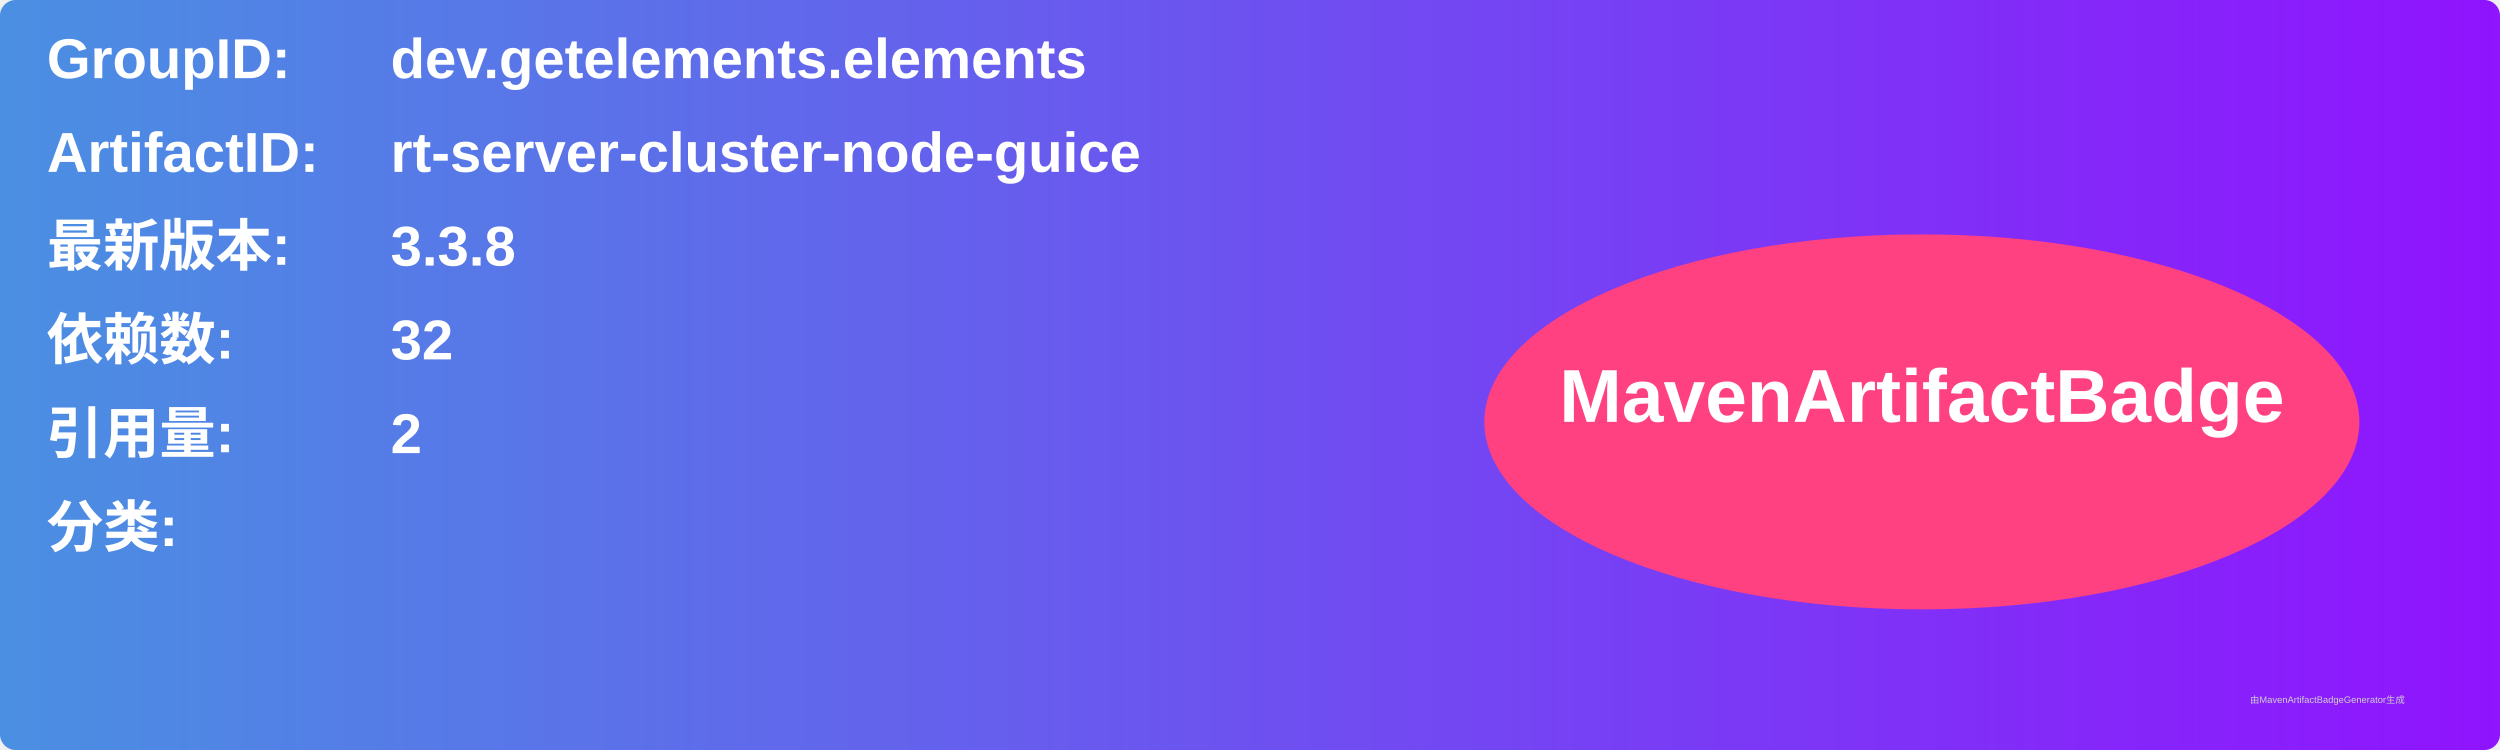
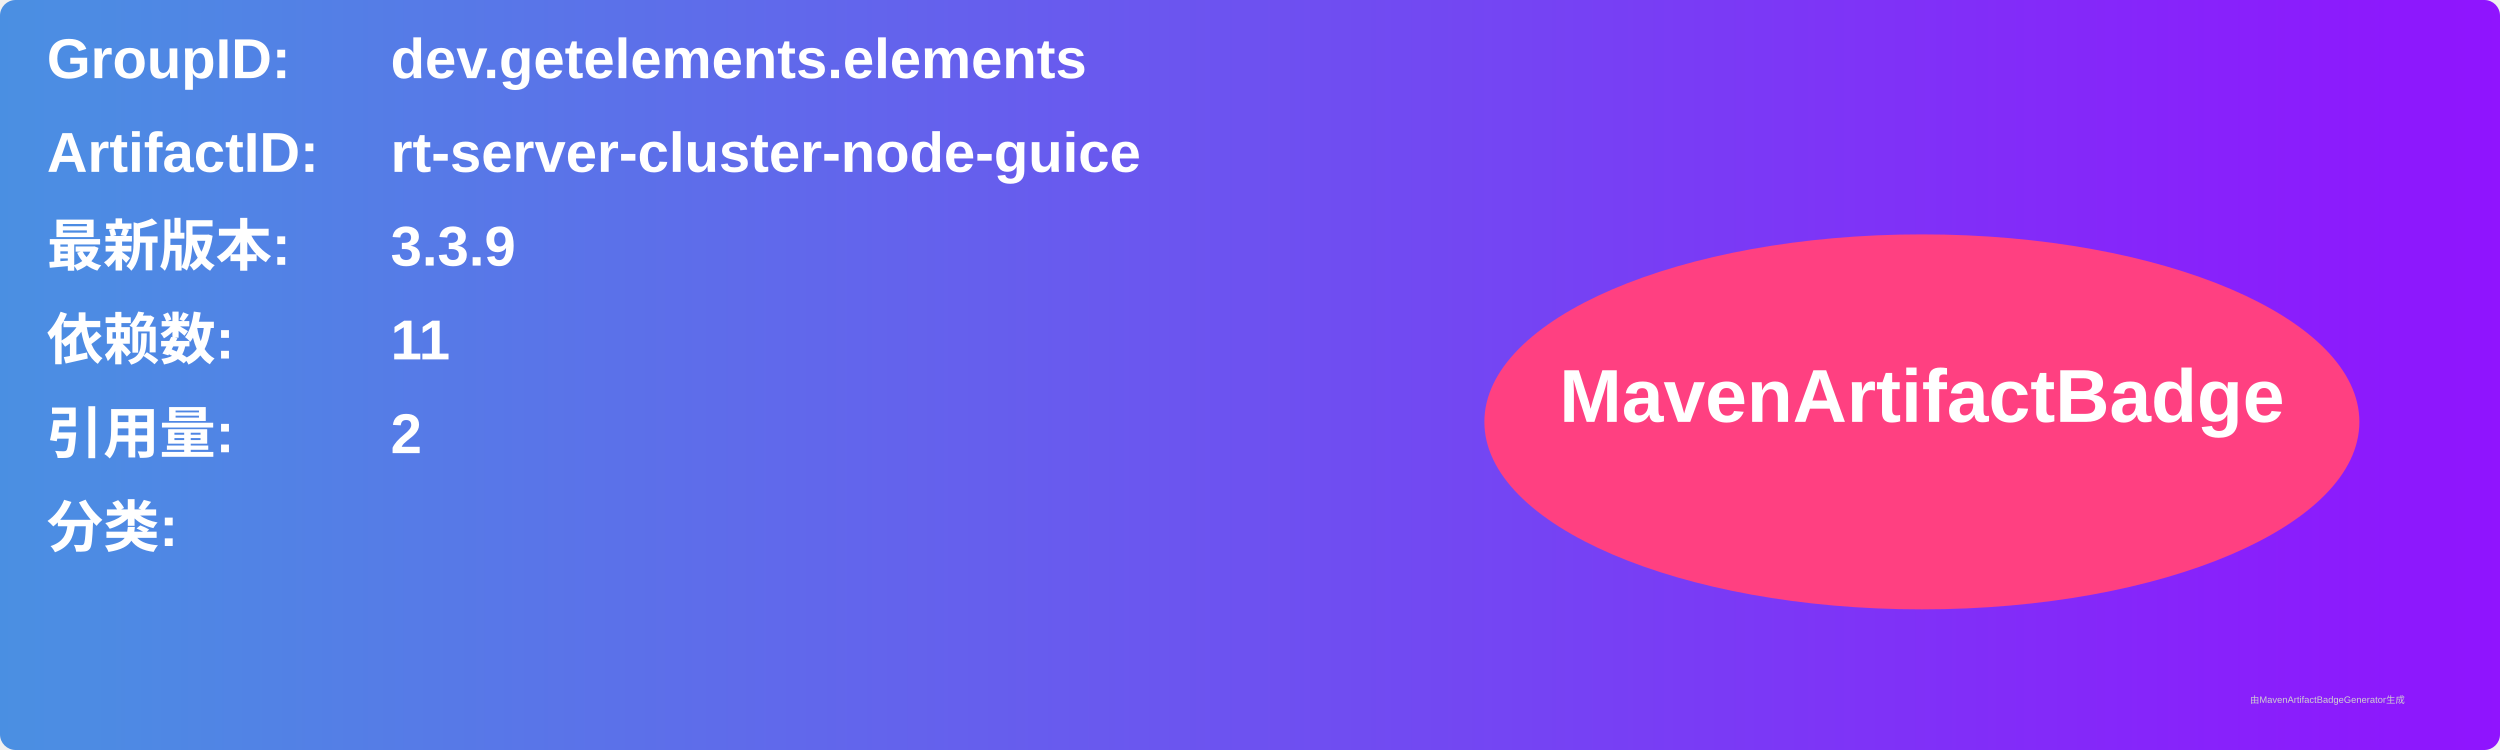
<svg xmlns="http://www.w3.org/2000/svg" width="800" height="240" viewBox="0 0 800 240">
  <linearGradient id="grad" x1="0%" y1="0%" x2="100%" y2="0%">
    <stop offset="0%" stop-color="#4a90e2" />
    <stop offset="100%" stop-color="#9013fe" />
  </linearGradient>
  <rect width="100%" height="100%" rx="5" ry="5" fill="url(#grad)" />
  <g transform="translate(15, 15)">
    <text x="0" y="10" font-family="Arial" font-size="18" fill="white" font-weight="bold" width="260">GroupID:</text>
    <text x="110" y="10" font-family="Arial" font-size="18" fill="white" font-weight="bold" width="460">dev.getelements.elements</text>
    <text x="0" y="40" font-family="Arial" font-size="18" fill="white" font-weight="bold" width="260">ArtifactID:</text>
    <text x="110" y="40" font-family="Arial" font-size="18" fill="white" font-weight="bold" width="460">rt-server-cluster-node-guice</text>
    <text x="0" y="70" font-family="Arial" font-size="18" fill="white" font-weight="bold">最新版本:</text>
    <text x="110" y="70" font-family="Arial" font-size="18" fill="white" font-weight="bold">
-       <tspan font-weight="bold">3.3.8</tspan>
+       <tspan font-weight="bold">3.3.9</tspan>
    </text>
    <text x="0" y="100" font-family="Arial" font-size="18" fill="white" font-weight="bold">依赖数: </text>
    <text x="110" y="100" font-family="Arial" font-size="18" fill="white">
-       <tspan font-weight="bold">32</tspan>
+       <tspan font-weight="bold">11</tspan>
    </text>
    <text x="0" y="130" font-family="Arial" font-size="18" fill="white" font-weight="bold">引用量: </text>
    <text x="110" y="130" font-family="Arial" font-size="18" fill="white">
      <tspan font-weight="bold">2</tspan>
    </text>
    <text x="0" y="160" font-family="Arial" font-size="18" fill="white" font-weight="bold">分类:</text>
    <text x="10" y="190" font-family="Arial" font-size="10" fill="white">
      <tspan font-weight="bold" />
    </text>
    <ellipse cx="600" cy="120" rx="140" ry="60" fill="#ff4081" />
    <text x="600" y="120" text-anchor="middle" font-family="Arial" font-size="24" fill="white" font-weight="bold">MavenArtifactBadge</text>
  </g>
  <text x="720" y="225" font-family="Arial" font-size="3" fill="#d0d0d0">由MavenArtifactBadgeGenerator生成</text>
</svg>
